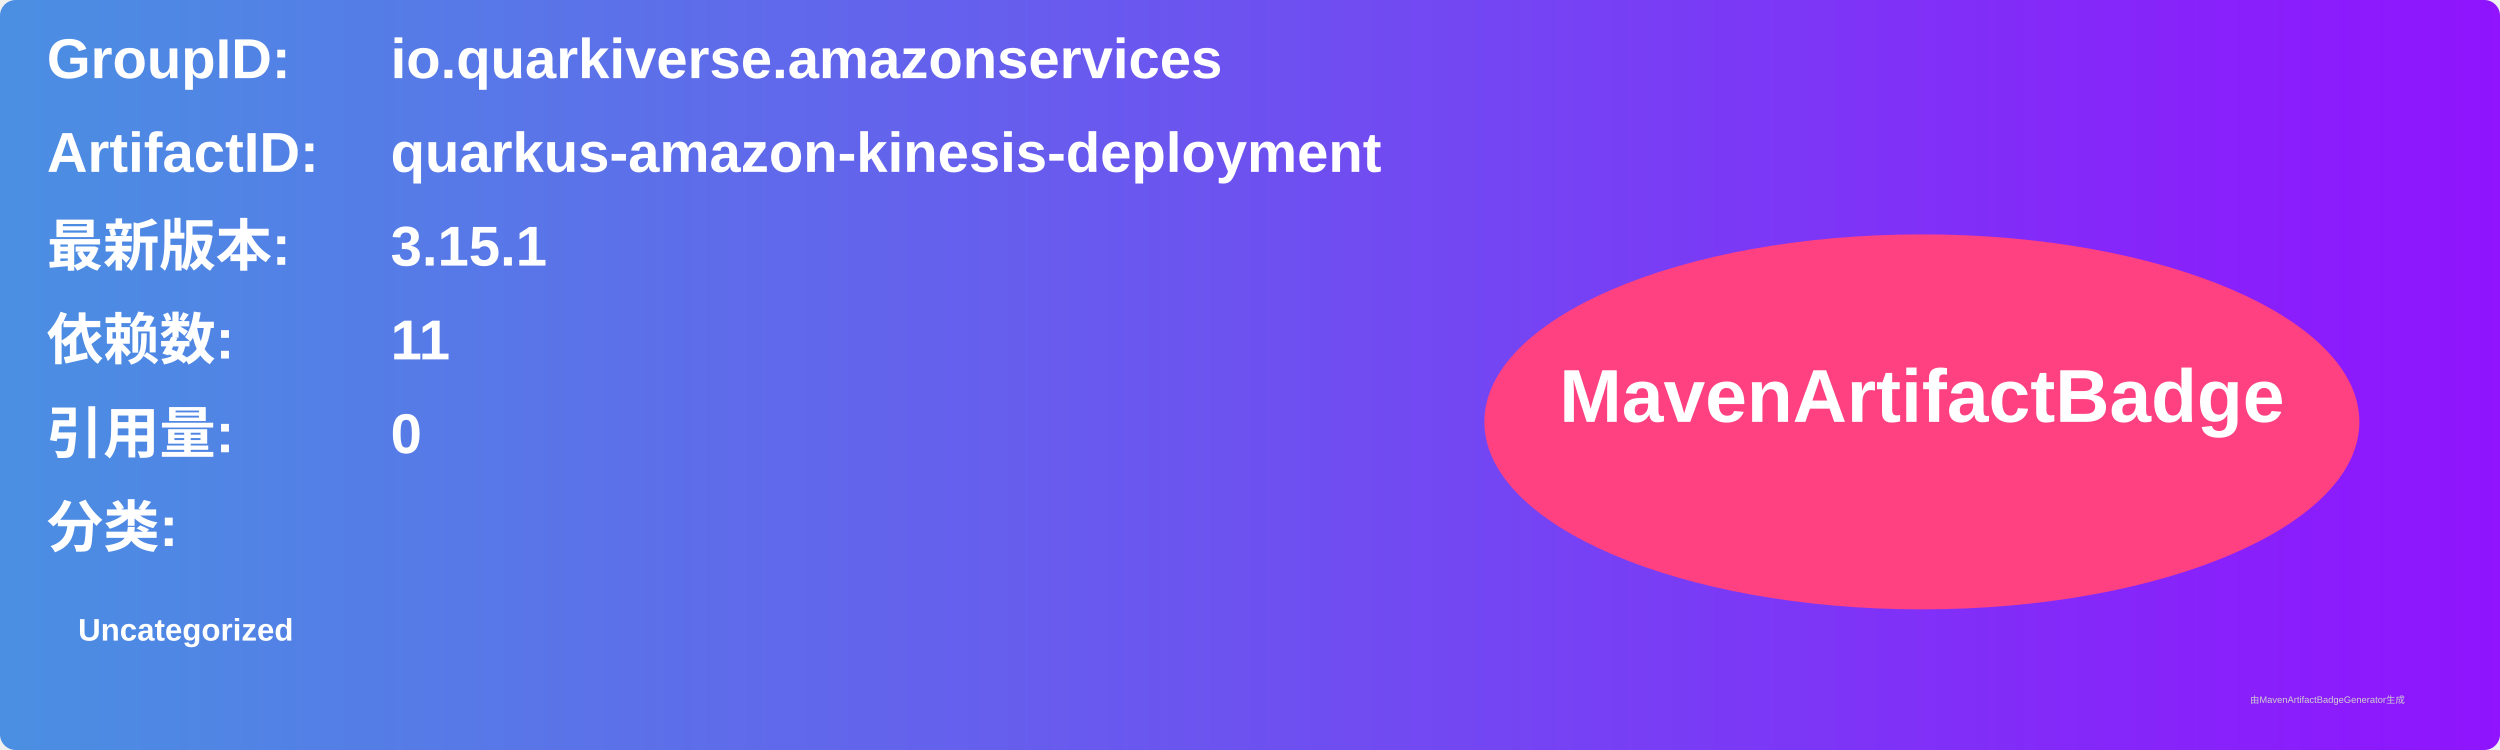
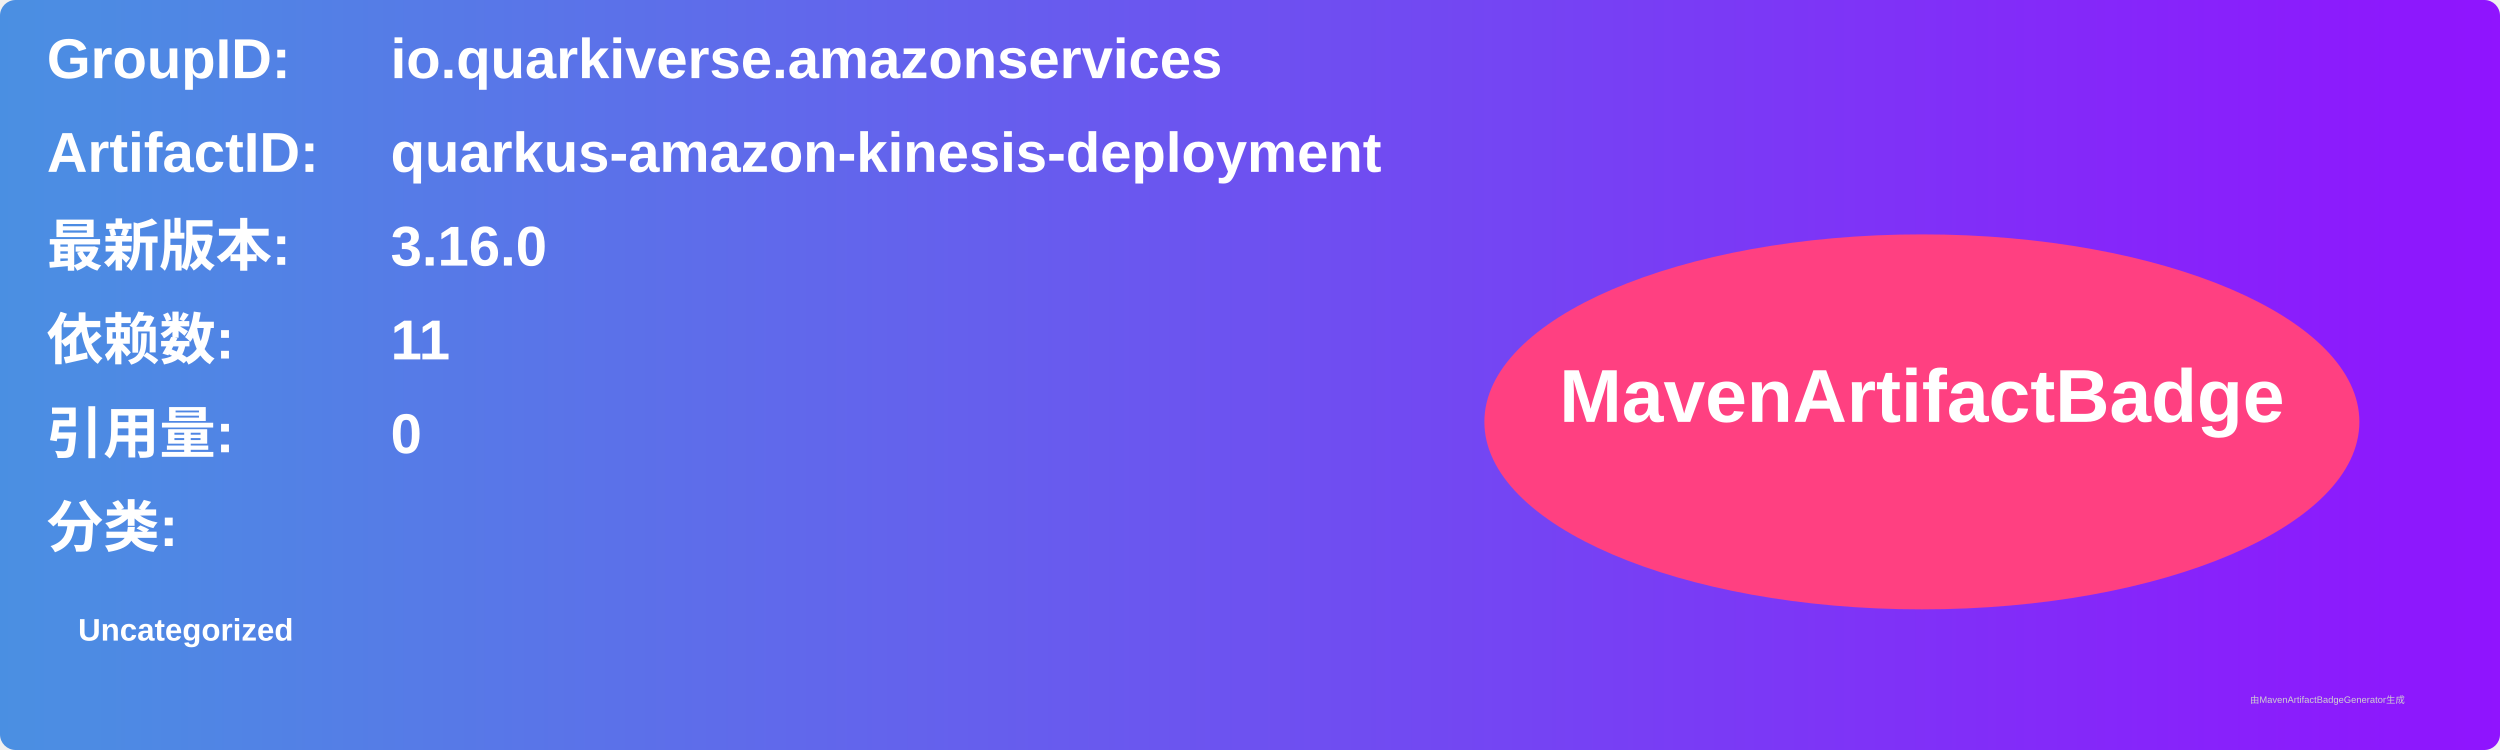
<svg xmlns="http://www.w3.org/2000/svg" width="800" height="240" viewBox="0 0 800 240">
  <linearGradient id="grad" x1="0%" y1="0%" x2="100%" y2="0%">
    <stop offset="0%" stop-color="#4a90e2" />
    <stop offset="100%" stop-color="#9013fe" />
  </linearGradient>
  <rect width="100%" height="100%" rx="5" ry="5" fill="url(#grad)" />
  <g transform="translate(15, 15)">
    <text x="0" y="10" font-family="Arial" font-size="18" fill="white" font-weight="bold" width="260">GroupID:</text>
    <text x="110" y="10" font-family="Arial" font-size="18" fill="white" font-weight="bold" width="460">io.quarkiverse.amazonservices</text>
    <text x="0" y="40" font-family="Arial" font-size="18" fill="white" font-weight="bold" width="260">ArtifactID:</text>
    <text x="110" y="40" font-family="Arial" font-size="18" fill="white" font-weight="bold" width="460">quarkus-amazon-kinesis-deployment</text>
    <text x="0" y="70" font-family="Arial" font-size="18" fill="white" font-weight="bold">最新版本:</text>
    <text x="110" y="70" font-family="Arial" font-size="18" fill="white" font-weight="bold">
-       <tspan font-weight="bold">3.15.1</tspan>
+       <tspan font-weight="bold">3.16.0</tspan>
    </text>
    <text x="0" y="100" font-family="Arial" font-size="18" fill="white" font-weight="bold">依赖数: </text>
    <text x="110" y="100" font-family="Arial" font-size="18" fill="white">
      <tspan font-weight="bold">11</tspan>
    </text>
    <text x="0" y="130" font-family="Arial" font-size="18" fill="white" font-weight="bold">引用量: </text>
    <text x="110" y="130" font-family="Arial" font-size="18" fill="white">
      <tspan font-weight="bold">0</tspan>
    </text>
    <text x="0" y="160" font-family="Arial" font-size="18" fill="white" font-weight="bold">分类:</text>
    <text x="10" y="190" font-family="Arial" font-size="10" fill="white">
      <tspan font-weight="bold">Uncategorized</tspan>
    </text>
    <ellipse cx="600" cy="120" rx="140" ry="60" fill="#ff4081" />
    <text x="600" y="120" text-anchor="middle" font-family="Arial" font-size="24" fill="white" font-weight="bold">MavenArtifactBadge</text>
  </g>
  <text x="720" y="225" font-family="Arial" font-size="3" fill="#d0d0d0">由MavenArtifactBadgeGenerator生成</text>
</svg>
